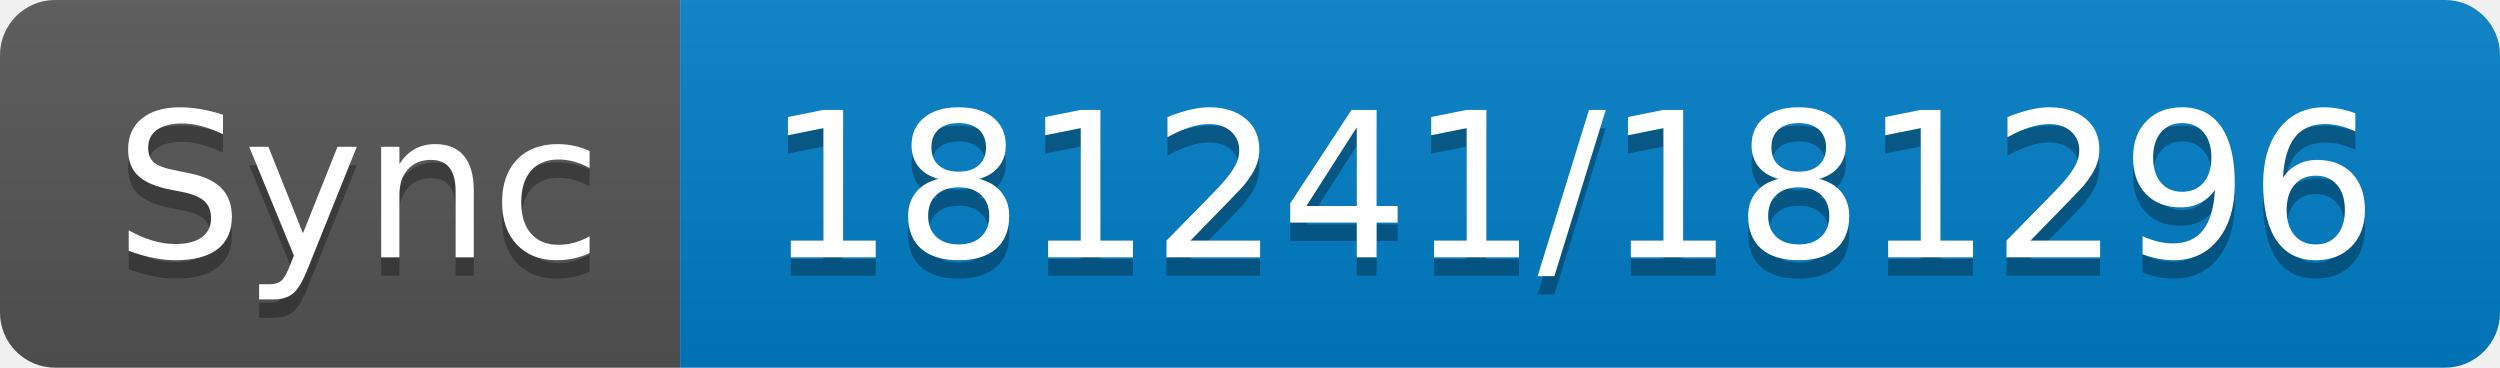
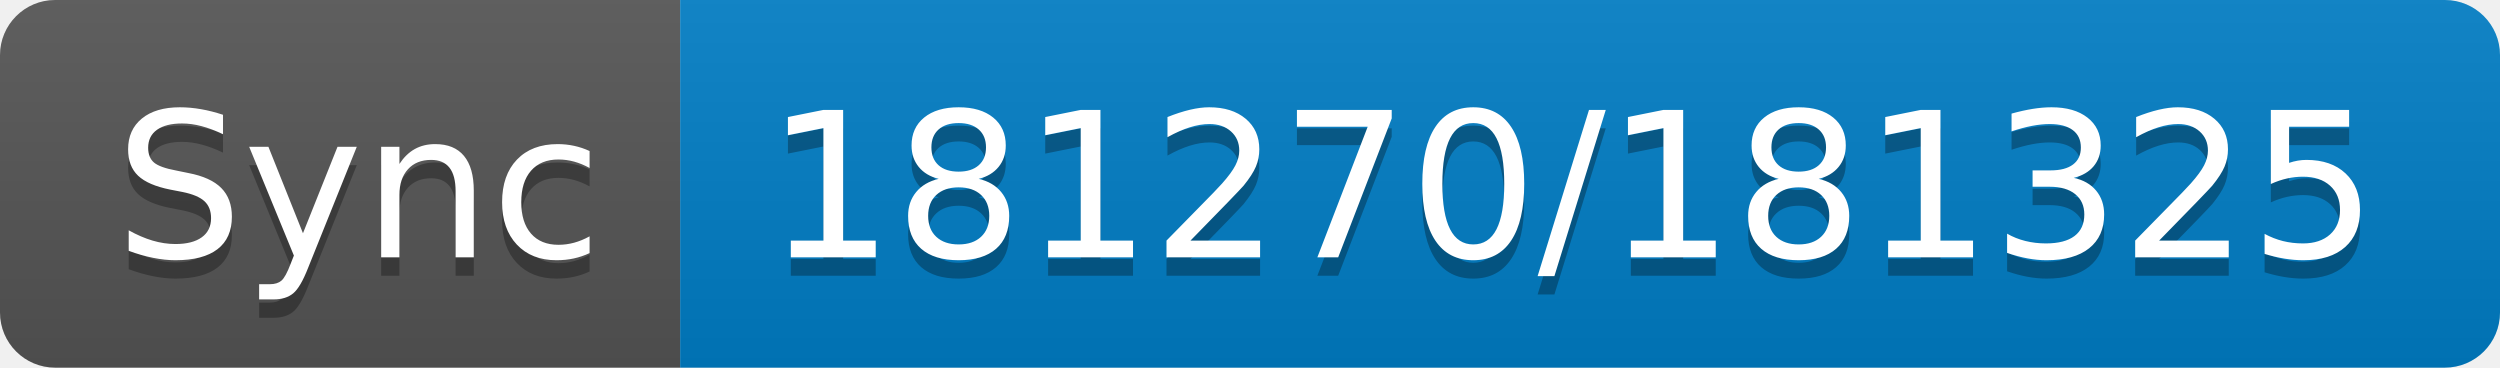
- <svg xmlns="http://www.w3.org/2000/svg" width="136" height="20" role="img" aria-label="Sync: 181241/181296">
+ <svg xmlns="http://www.w3.org/2000/svg" width="136" height="20" role="img" aria-label="Sync: 181270/181325">
  <linearGradient id="s" x2="0" y2="100%">
    <stop offset="0" stop-color="#bbb" stop-opacity=".1" />
    <stop offset="1" stop-opacity=".1" />
  </linearGradient>
  <clipPath id="r">
    <rect width="136" height="20" rx="3" fill="#fff" />
  </clipPath>
  <g clip-path="url(#r)">
    <rect width="37" height="20" fill="#555" />
    <rect x="37" width="99" height="20" fill="#007ec6" />
    <rect width="136" height="20" fill="url(#s)" />
  </g>
  <g fill="#fff" text-anchor="middle" font-family="Verdana,Geneva,DejaVu Sans,sans-serif" text-rendering="geometricPrecision" font-size="110">
    <text aria-hidden="true" x="195" y="150" fill="#010101" fill-opacity=".3" transform="scale(.1)" textLength="270">Sync</text>
    <text x="195" y="140" transform="scale(.1)" fill="#fff" textLength="270">Sync</text>
-     <text aria-hidden="true" x="855" y="150" fill="#010101" fill-opacity=".3" transform="scale(.1)" textLength="890">181241/181296</text>
-     <text x="855" y="140" transform="scale(.1)" fill="#fff" textLength="890">181241/181296</text>
+     <text aria-hidden="true" x="855" y="150" fill="#010101" fill-opacity=".3" transform="scale(.1)" textLength="890">181270/181325</text>
+     <text x="855" y="140" transform="scale(.1)" fill="#fff" textLength="890">181270/181325</text>
  </g>
</svg>
